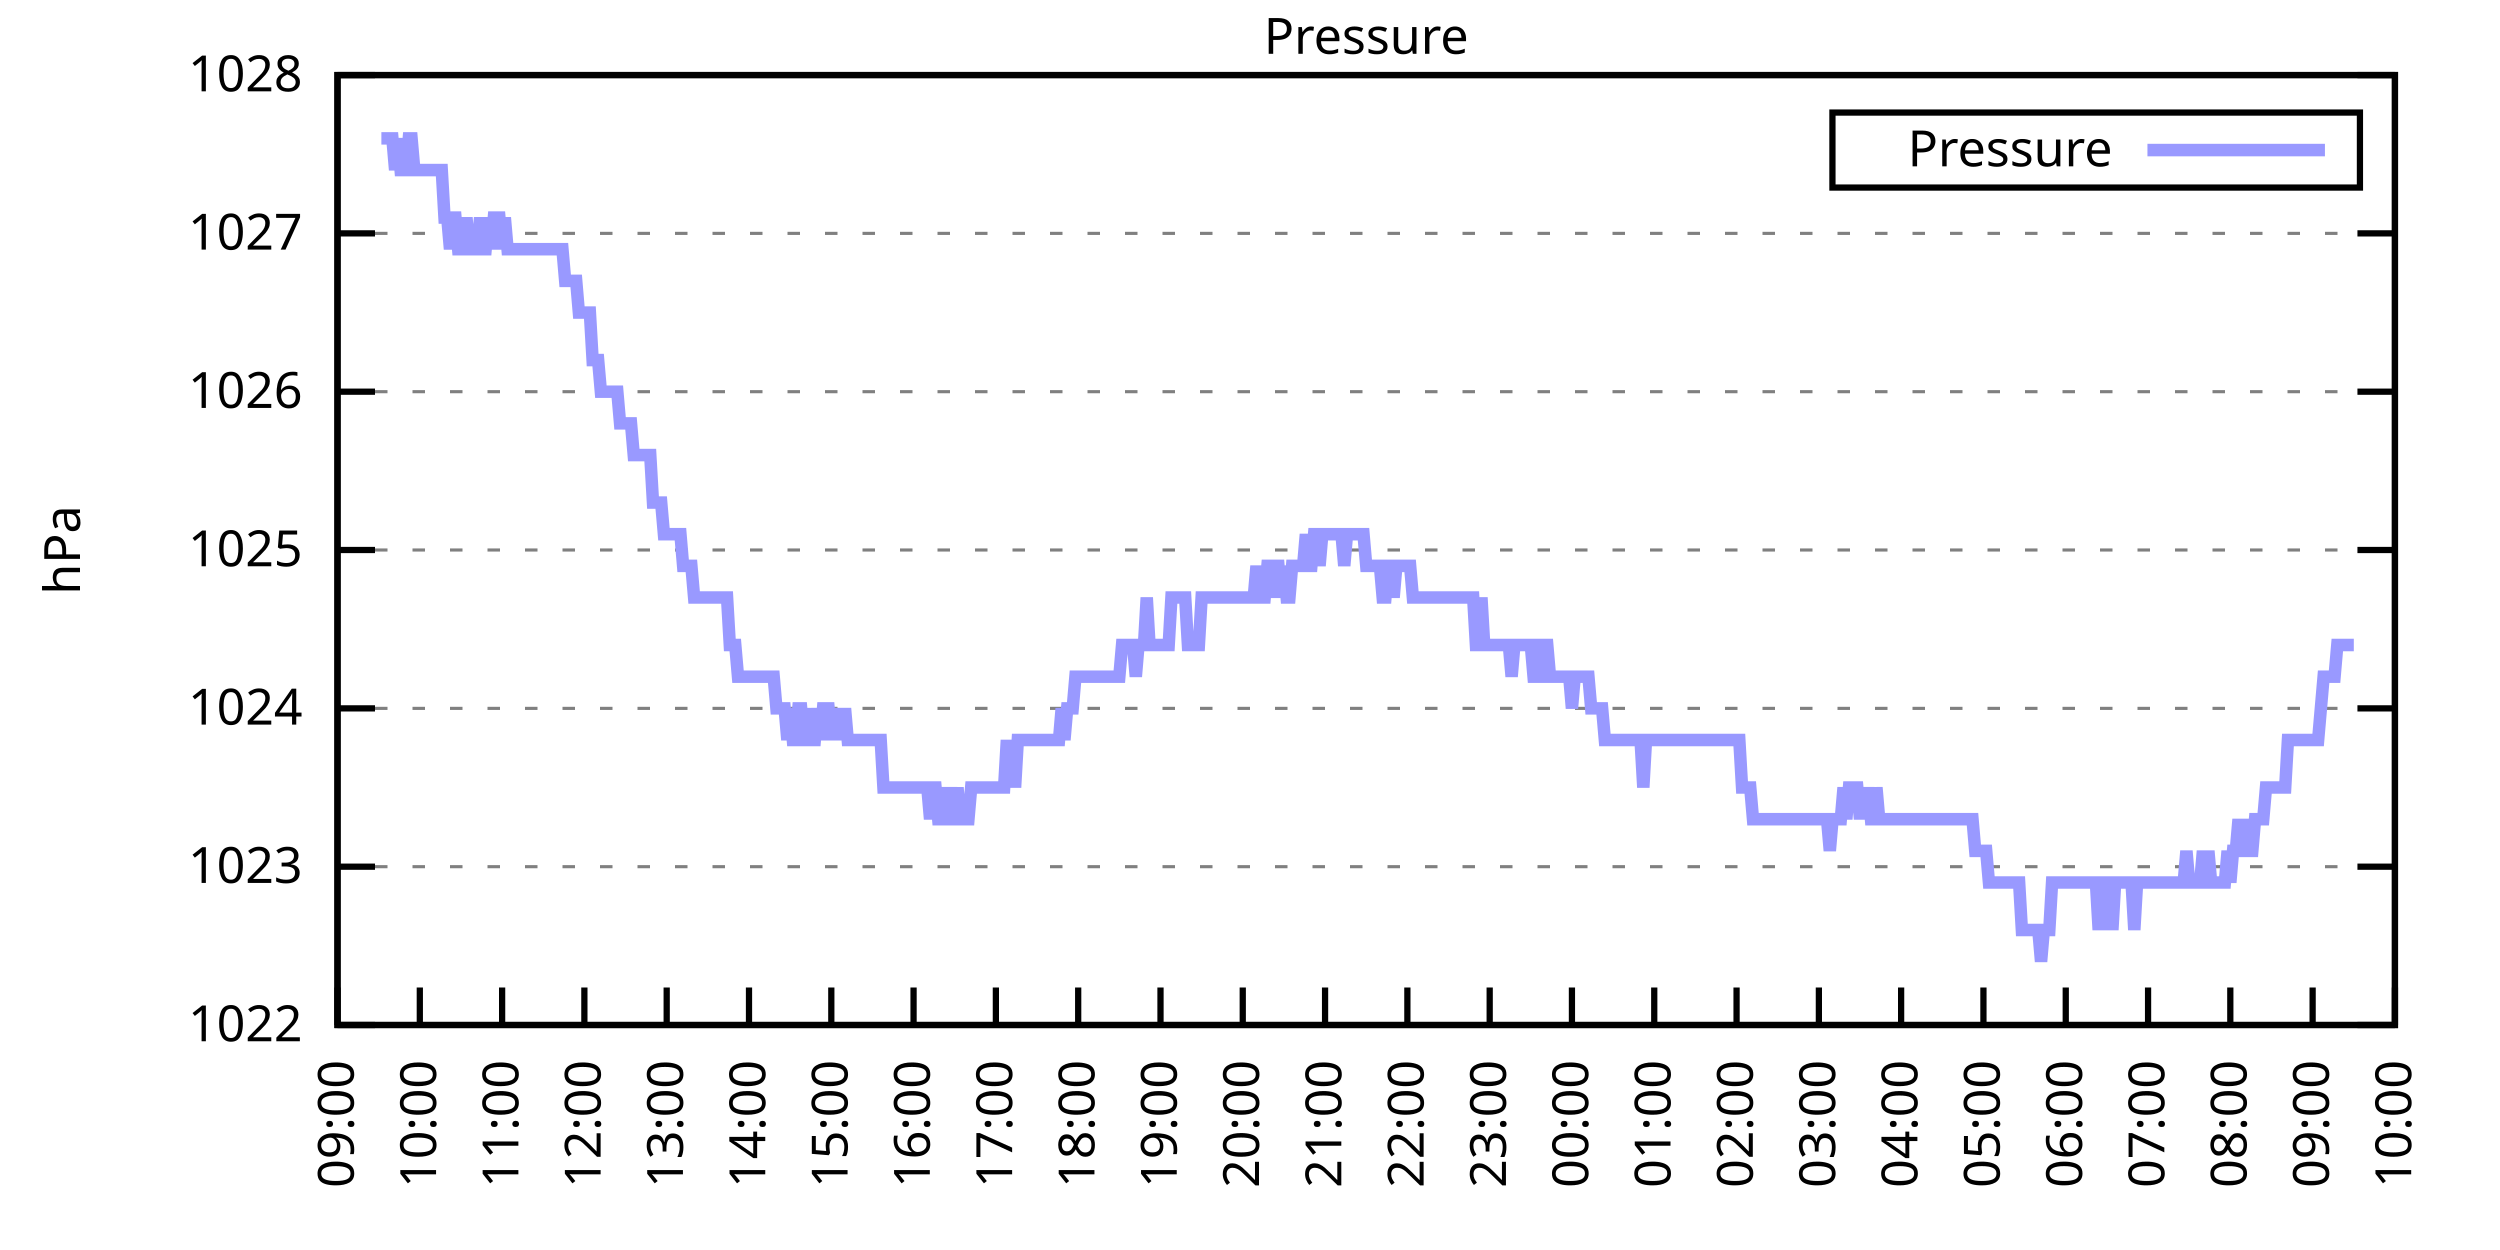
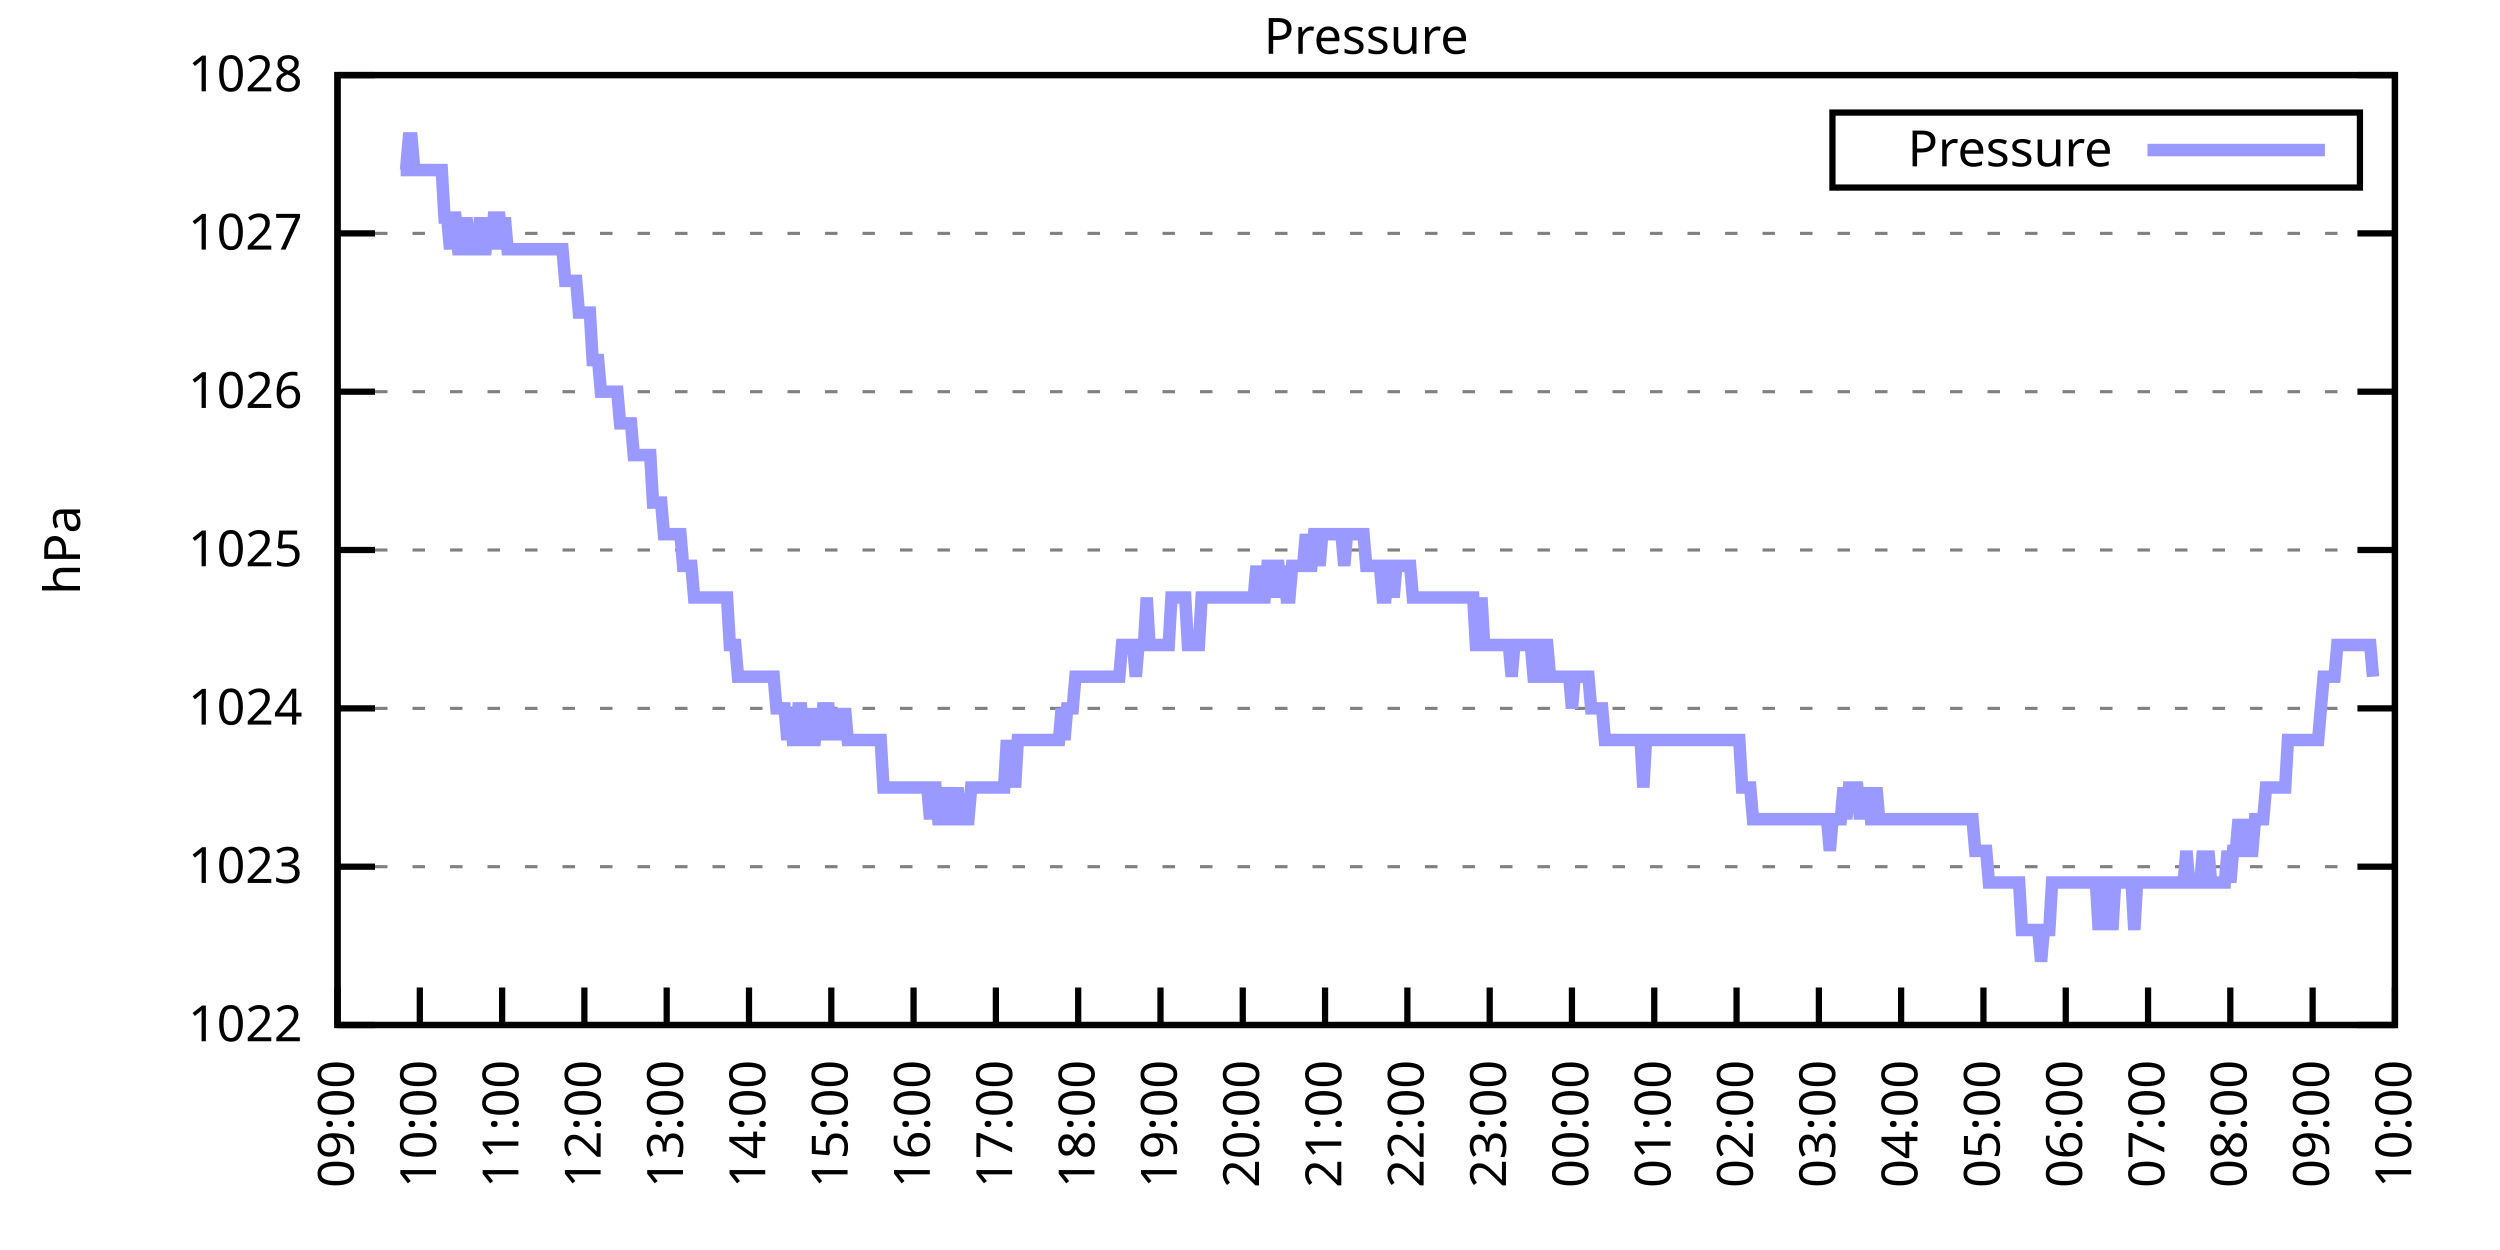
<svg xmlns="http://www.w3.org/2000/svg" xmlns:xlink="http://www.w3.org/1999/xlink" width="400" height="200" viewBox="0 0 400 200">
  <g id="gnuplot_canvas">
    <rect x="0" y="0" width="400" height="200" fill="none" />
    <defs>
      <circle id="gpDot" r="0.5" stroke-width="0.5" stroke="currentColor" />
      <path id="gpPt0" stroke-width="0.333" stroke="currentColor" d="M-1,0 h2 M0,-1 v2" />
      <path id="gpPt1" stroke-width="0.333" stroke="currentColor" d="M-1,-1 L1,1 M1,-1 L-1,1" />
      <path id="gpPt2" stroke-width="0.333" stroke="currentColor" d="M-1,0 L1,0 M0,-1 L0,1 M-1,-1 L1,1 M-1,1 L1,-1" />
      <rect id="gpPt3" stroke-width="0.333" stroke="currentColor" x="-1" y="-1" width="2" height="2" />
      <rect id="gpPt4" stroke-width="0.333" stroke="currentColor" fill="currentColor" x="-1" y="-1" width="2" height="2" />
      <circle id="gpPt5" stroke-width="0.333" stroke="currentColor" cx="0" cy="0" r="1" />
      <use xlink:href="#gpPt5" id="gpPt6" fill="currentColor" stroke="none" />
      <path id="gpPt7" stroke-width="0.333" stroke="currentColor" d="M0,-1.33 L-1.33,0.67 L1.33,0.67 z" />
      <use xlink:href="#gpPt7" id="gpPt8" fill="currentColor" stroke="none" />
      <use xlink:href="#gpPt7" id="gpPt9" stroke="currentColor" transform="rotate(180)" />
      <use xlink:href="#gpPt9" id="gpPt10" fill="currentColor" stroke="none" />
      <use xlink:href="#gpPt3" id="gpPt11" stroke="currentColor" transform="rotate(45)" />
      <use xlink:href="#gpPt11" id="gpPt12" fill="currentColor" stroke="none" />
      <path id="gpPt13" stroke-width="0.333" stroke="currentColor" d="M0,1.330 L1.265,0.411 L0.782,-1.067 L-0.782,-1.076 L-1.265,0.411 z" />
      <use xlink:href="#gpPt13" id="gpPt14" fill="currentColor" stroke="none" />
      <filter id="textbox" filterUnits="objectBoundingBox" x="0" y="0" height="1" width="1">
        <feFlood flood-color="white" flood-opacity="1" result="bgnd" />
        <feComposite in="SourceGraphic" in2="bgnd" operator="atop" />
      </filter>
      <filter id="greybox" filterUnits="objectBoundingBox" x="0" y="0" height="1" width="1">
        <feFlood flood-color="lightgrey" flood-opacity="1" result="grey" />
        <feComposite in="SourceGraphic" in2="grey" operator="atop" />
      </filter>
    </defs>
    <g fill="none" color="white" stroke="currentColor" stroke-width="1.00" stroke-linecap="butt" stroke-linejoin="miter">
</g>
    <g fill="none" color="black" stroke="currentColor" stroke-width="1.00" stroke-linecap="butt" stroke-linejoin="miter">
      <g stroke="none" shape-rendering="crispEdges">
        <polygon fill="rgb(255, 255, 255)" points="54.00,164.00 383.18,164.00 383.18,12.02 54.00,12.02 " />
      </g>
    </g>
    <g fill="none" color="black" stroke="currentColor" stroke-width="1.00" stroke-linecap="butt" stroke-linejoin="miter">
</g>
    <g fill="none" color="black" stroke="black" stroke-width="0.50" stroke-linecap="butt" stroke-linejoin="miter">
</g>
    <g fill="none" color="gray" stroke="currentColor" stroke-width="0.50" stroke-linecap="butt" stroke-linejoin="miter">
      <path stroke="gray" stroke-dasharray="2,4" class="gridline" d="M54.00,164.00 L383.19,164.00  " />
    </g>
    <g fill="none" color="gray" stroke="gray" stroke-width="1.00" stroke-linecap="butt" stroke-linejoin="miter">
</g>
    <g fill="none" color="black" stroke="currentColor" stroke-width="1.00" stroke-linecap="butt" stroke-linejoin="miter">
      <path stroke="black" d="M54.00,164.00 L60.00,164.00 M383.19,164.00 L377.19,164.00  " />
      <g transform="translate(48.40,166.60)" stroke="none" fill="black" font-family="Sans" font-size="8.00" text-anchor="end">
        <text>
          <tspan font-family="Sans"> 1022</tspan>
        </text>
      </g>
    </g>
    <g fill="none" color="black" stroke="currentColor" stroke-width="1.00" stroke-linecap="butt" stroke-linejoin="miter">
</g>
    <g fill="none" color="black" stroke="black" stroke-width="0.50" stroke-linecap="butt" stroke-linejoin="miter">
</g>
    <g fill="none" color="gray" stroke="currentColor" stroke-width="0.50" stroke-linecap="butt" stroke-linejoin="miter">
      <path stroke="gray" stroke-dasharray="2,4" class="gridline" d="M54.00,138.67 L383.19,138.67  " />
    </g>
    <g fill="none" color="gray" stroke="gray" stroke-width="1.00" stroke-linecap="butt" stroke-linejoin="miter">
</g>
    <g fill="none" color="black" stroke="currentColor" stroke-width="1.00" stroke-linecap="butt" stroke-linejoin="miter">
      <path stroke="black" d="M54.00,138.67 L60.00,138.67 M383.19,138.67 L377.19,138.67  " />
      <g transform="translate(48.40,141.27)" stroke="none" fill="black" font-family="Sans" font-size="8.00" text-anchor="end">
        <text>
          <tspan font-family="Sans"> 1023</tspan>
        </text>
      </g>
    </g>
    <g fill="none" color="black" stroke="currentColor" stroke-width="1.00" stroke-linecap="butt" stroke-linejoin="miter">
</g>
    <g fill="none" color="black" stroke="black" stroke-width="0.50" stroke-linecap="butt" stroke-linejoin="miter">
</g>
    <g fill="none" color="gray" stroke="currentColor" stroke-width="0.50" stroke-linecap="butt" stroke-linejoin="miter">
      <path stroke="gray" stroke-dasharray="2,4" class="gridline" d="M54.00,113.34 L383.19,113.34  " />
    </g>
    <g fill="none" color="gray" stroke="gray" stroke-width="1.00" stroke-linecap="butt" stroke-linejoin="miter">
</g>
    <g fill="none" color="black" stroke="currentColor" stroke-width="1.00" stroke-linecap="butt" stroke-linejoin="miter">
      <path stroke="black" d="M54.00,113.34 L60.00,113.34 M383.19,113.34 L377.19,113.34  " />
      <g transform="translate(48.40,115.94)" stroke="none" fill="black" font-family="Sans" font-size="8.00" text-anchor="end">
        <text>
          <tspan font-family="Sans"> 1024</tspan>
        </text>
      </g>
    </g>
    <g fill="none" color="black" stroke="currentColor" stroke-width="1.00" stroke-linecap="butt" stroke-linejoin="miter">
</g>
    <g fill="none" color="black" stroke="black" stroke-width="0.50" stroke-linecap="butt" stroke-linejoin="miter">
</g>
    <g fill="none" color="gray" stroke="currentColor" stroke-width="0.50" stroke-linecap="butt" stroke-linejoin="miter">
      <path stroke="gray" stroke-dasharray="2,4" class="gridline" d="M54.00,88.00 L383.19,88.00  " />
    </g>
    <g fill="none" color="gray" stroke="gray" stroke-width="1.00" stroke-linecap="butt" stroke-linejoin="miter">
</g>
    <g fill="none" color="black" stroke="currentColor" stroke-width="1.00" stroke-linecap="butt" stroke-linejoin="miter">
      <path stroke="black" d="M54.00,88.00 L60.00,88.00 M383.19,88.00 L377.19,88.00  " />
      <g transform="translate(48.40,90.60)" stroke="none" fill="black" font-family="Sans" font-size="8.00" text-anchor="end">
        <text>
          <tspan font-family="Sans"> 1025</tspan>
        </text>
      </g>
    </g>
    <g fill="none" color="black" stroke="currentColor" stroke-width="1.00" stroke-linecap="butt" stroke-linejoin="miter">
</g>
    <g fill="none" color="black" stroke="black" stroke-width="0.50" stroke-linecap="butt" stroke-linejoin="miter">
</g>
    <g fill="none" color="gray" stroke="currentColor" stroke-width="0.50" stroke-linecap="butt" stroke-linejoin="miter">
      <path stroke="gray" stroke-dasharray="2,4" class="gridline" d="M54.00,62.67 L383.19,62.67  " />
    </g>
    <g fill="none" color="gray" stroke="gray" stroke-width="1.00" stroke-linecap="butt" stroke-linejoin="miter">
</g>
    <g fill="none" color="black" stroke="currentColor" stroke-width="1.00" stroke-linecap="butt" stroke-linejoin="miter">
      <path stroke="black" d="M54.00,62.67 L60.00,62.67 M383.19,62.67 L377.19,62.67  " />
      <g transform="translate(48.40,65.27)" stroke="none" fill="black" font-family="Sans" font-size="8.00" text-anchor="end">
        <text>
          <tspan font-family="Sans"> 1026</tspan>
        </text>
      </g>
    </g>
    <g fill="none" color="black" stroke="currentColor" stroke-width="1.00" stroke-linecap="butt" stroke-linejoin="miter">
</g>
    <g fill="none" color="black" stroke="black" stroke-width="0.50" stroke-linecap="butt" stroke-linejoin="miter">
</g>
    <g fill="none" color="gray" stroke="currentColor" stroke-width="0.50" stroke-linecap="butt" stroke-linejoin="miter">
      <path stroke="gray" stroke-dasharray="2,4" class="gridline" d="M54.00,37.34 L383.19,37.34  " />
    </g>
    <g fill="none" color="gray" stroke="gray" stroke-width="1.00" stroke-linecap="butt" stroke-linejoin="miter">
</g>
    <g fill="none" color="black" stroke="currentColor" stroke-width="1.00" stroke-linecap="butt" stroke-linejoin="miter">
      <path stroke="black" d="M54.00,37.34 L60.00,37.34 M383.19,37.34 L377.19,37.34  " />
      <g transform="translate(48.40,39.94)" stroke="none" fill="black" font-family="Sans" font-size="8.00" text-anchor="end">
        <text>
          <tspan font-family="Sans"> 1027</tspan>
        </text>
      </g>
    </g>
    <g fill="none" color="black" stroke="currentColor" stroke-width="1.00" stroke-linecap="butt" stroke-linejoin="miter">
</g>
    <g fill="none" color="black" stroke="black" stroke-width="0.50" stroke-linecap="butt" stroke-linejoin="miter">
</g>
    <g fill="none" color="gray" stroke="currentColor" stroke-width="0.50" stroke-linecap="butt" stroke-linejoin="miter">
      <path stroke="gray" stroke-dasharray="2,4" class="gridline" d="M54.00,12.01 L383.19,12.01  " />
    </g>
    <g fill="none" color="gray" stroke="gray" stroke-width="1.00" stroke-linecap="butt" stroke-linejoin="miter">
</g>
    <g fill="none" color="black" stroke="currentColor" stroke-width="1.00" stroke-linecap="butt" stroke-linejoin="miter">
      <path stroke="black" d="M54.00,12.01 L60.00,12.01 M383.19,12.01 L377.19,12.01  " />
      <g transform="translate(48.40,14.61)" stroke="none" fill="black" font-family="Sans" font-size="8.00" text-anchor="end">
        <text>
          <tspan font-family="Sans"> 1028</tspan>
        </text>
      </g>
    </g>
    <g fill="none" color="black" stroke="currentColor" stroke-width="1.00" stroke-linecap="butt" stroke-linejoin="miter">
      <path stroke="black" d="M54.00,164.00 L54.00,158.00  " />
      <g transform="translate(56.60,169.60) rotate(270.00)" stroke="none" fill="black" font-family="Sans" font-size="8.00" text-anchor="end">
        <text>
          <tspan font-family="Sans">09:00</tspan>
        </text>
      </g>
    </g>
    <g fill="none" color="black" stroke="currentColor" stroke-width="1.00" stroke-linecap="butt" stroke-linejoin="miter">
      <path stroke="black" d="M67.17,164.00 L67.17,158.00  " />
      <g transform="translate(69.77,169.60) rotate(270.00)" stroke="none" fill="black" font-family="Sans" font-size="8.00" text-anchor="end">
        <text>
          <tspan font-family="Sans">10:00</tspan>
        </text>
      </g>
    </g>
    <g fill="none" color="black" stroke="currentColor" stroke-width="1.00" stroke-linecap="butt" stroke-linejoin="miter">
      <path stroke="black" d="M80.34,164.00 L80.34,158.00  " />
      <g transform="translate(82.94,169.60) rotate(270.00)" stroke="none" fill="black" font-family="Sans" font-size="8.00" text-anchor="end">
        <text>
          <tspan font-family="Sans">11:00</tspan>
        </text>
      </g>
    </g>
    <g fill="none" color="black" stroke="currentColor" stroke-width="1.00" stroke-linecap="butt" stroke-linejoin="miter">
      <path stroke="black" d="M93.50,164.00 L93.50,158.00  " />
      <g transform="translate(96.10,169.60) rotate(270.00)" stroke="none" fill="black" font-family="Sans" font-size="8.00" text-anchor="end">
        <text>
          <tspan font-family="Sans">12:00</tspan>
        </text>
      </g>
    </g>
    <g fill="none" color="black" stroke="currentColor" stroke-width="1.00" stroke-linecap="butt" stroke-linejoin="miter">
      <path stroke="black" d="M106.67,164.00 L106.67,158.00  " />
      <g transform="translate(109.27,169.60) rotate(270.00)" stroke="none" fill="black" font-family="Sans" font-size="8.00" text-anchor="end">
        <text>
          <tspan font-family="Sans">13:00</tspan>
        </text>
      </g>
    </g>
    <g fill="none" color="black" stroke="currentColor" stroke-width="1.00" stroke-linecap="butt" stroke-linejoin="miter">
      <path stroke="black" d="M119.84,164.00 L119.84,158.00  " />
      <g transform="translate(122.44,169.60) rotate(270.00)" stroke="none" fill="black" font-family="Sans" font-size="8.00" text-anchor="end">
        <text>
          <tspan font-family="Sans">14:00</tspan>
        </text>
      </g>
    </g>
    <g fill="none" color="black" stroke="currentColor" stroke-width="1.00" stroke-linecap="butt" stroke-linejoin="miter">
      <path stroke="black" d="M133.01,164.00 L133.01,158.00  " />
      <g transform="translate(135.61,169.60) rotate(270.00)" stroke="none" fill="black" font-family="Sans" font-size="8.00" text-anchor="end">
        <text>
          <tspan font-family="Sans">15:00</tspan>
        </text>
      </g>
    </g>
    <g fill="none" color="black" stroke="currentColor" stroke-width="1.00" stroke-linecap="butt" stroke-linejoin="miter">
      <path stroke="black" d="M146.17,164.00 L146.17,158.00  " />
      <g transform="translate(148.77,169.60) rotate(270.00)" stroke="none" fill="black" font-family="Sans" font-size="8.00" text-anchor="end">
        <text>
          <tspan font-family="Sans">16:00</tspan>
        </text>
      </g>
    </g>
    <g fill="none" color="black" stroke="currentColor" stroke-width="1.00" stroke-linecap="butt" stroke-linejoin="miter">
      <path stroke="black" d="M159.34,164.00 L159.34,158.00  " />
      <g transform="translate(161.94,169.60) rotate(270.00)" stroke="none" fill="black" font-family="Sans" font-size="8.00" text-anchor="end">
        <text>
          <tspan font-family="Sans">17:00</tspan>
        </text>
      </g>
    </g>
    <g fill="none" color="black" stroke="currentColor" stroke-width="1.00" stroke-linecap="butt" stroke-linejoin="miter">
      <path stroke="black" d="M172.51,164.00 L172.51,158.00  " />
      <g transform="translate(175.11,169.60) rotate(270.00)" stroke="none" fill="black" font-family="Sans" font-size="8.00" text-anchor="end">
        <text>
          <tspan font-family="Sans">18:00</tspan>
        </text>
      </g>
    </g>
    <g fill="none" color="black" stroke="currentColor" stroke-width="1.00" stroke-linecap="butt" stroke-linejoin="miter">
      <path stroke="black" d="M185.68,164.00 L185.68,158.00  " />
      <g transform="translate(188.28,169.60) rotate(270.00)" stroke="none" fill="black" font-family="Sans" font-size="8.00" text-anchor="end">
        <text>
          <tspan font-family="Sans">19:00</tspan>
        </text>
      </g>
    </g>
    <g fill="none" color="black" stroke="currentColor" stroke-width="1.00" stroke-linecap="butt" stroke-linejoin="miter">
      <path stroke="black" d="M198.84,164.00 L198.84,158.00  " />
      <g transform="translate(201.44,169.60) rotate(270.00)" stroke="none" fill="black" font-family="Sans" font-size="8.00" text-anchor="end">
        <text>
          <tspan font-family="Sans">20:00</tspan>
        </text>
      </g>
    </g>
    <g fill="none" color="black" stroke="currentColor" stroke-width="1.00" stroke-linecap="butt" stroke-linejoin="miter">
      <path stroke="black" d="M212.01,164.00 L212.01,158.00  " />
      <g transform="translate(214.61,169.60) rotate(270.00)" stroke="none" fill="black" font-family="Sans" font-size="8.00" text-anchor="end">
        <text>
          <tspan font-family="Sans">21:00</tspan>
        </text>
      </g>
    </g>
    <g fill="none" color="black" stroke="currentColor" stroke-width="1.00" stroke-linecap="butt" stroke-linejoin="miter">
      <path stroke="black" d="M225.18,164.00 L225.18,158.00  " />
      <g transform="translate(227.78,169.60) rotate(270.00)" stroke="none" fill="black" font-family="Sans" font-size="8.00" text-anchor="end">
        <text>
          <tspan font-family="Sans">22:00</tspan>
        </text>
      </g>
    </g>
    <g fill="none" color="black" stroke="currentColor" stroke-width="1.00" stroke-linecap="butt" stroke-linejoin="miter">
      <path stroke="black" d="M238.35,164.00 L238.35,158.00  " />
      <g transform="translate(240.95,169.60) rotate(270.00)" stroke="none" fill="black" font-family="Sans" font-size="8.00" text-anchor="end">
        <text>
          <tspan font-family="Sans">23:00</tspan>
        </text>
      </g>
    </g>
    <g fill="none" color="black" stroke="currentColor" stroke-width="1.00" stroke-linecap="butt" stroke-linejoin="miter">
      <path stroke="black" d="M251.51,164.00 L251.51,158.00  " />
      <g transform="translate(254.11,169.60) rotate(270.00)" stroke="none" fill="black" font-family="Sans" font-size="8.00" text-anchor="end">
        <text>
          <tspan font-family="Sans">00:00</tspan>
        </text>
      </g>
    </g>
    <g fill="none" color="black" stroke="currentColor" stroke-width="1.00" stroke-linecap="butt" stroke-linejoin="miter">
      <path stroke="black" d="M264.68,164.00 L264.68,158.00  " />
      <g transform="translate(267.28,169.60) rotate(270.00)" stroke="none" fill="black" font-family="Sans" font-size="8.00" text-anchor="end">
        <text>
          <tspan font-family="Sans">01:00</tspan>
        </text>
      </g>
    </g>
    <g fill="none" color="black" stroke="currentColor" stroke-width="1.00" stroke-linecap="butt" stroke-linejoin="miter">
      <path stroke="black" d="M277.85,164.00 L277.85,158.00  " />
      <g transform="translate(280.45,169.60) rotate(270.00)" stroke="none" fill="black" font-family="Sans" font-size="8.00" text-anchor="end">
        <text>
          <tspan font-family="Sans">02:00</tspan>
        </text>
      </g>
    </g>
    <g fill="none" color="black" stroke="currentColor" stroke-width="1.00" stroke-linecap="butt" stroke-linejoin="miter">
      <path stroke="black" d="M291.02,164.00 L291.02,158.00  " />
      <g transform="translate(293.62,169.60) rotate(270.00)" stroke="none" fill="black" font-family="Sans" font-size="8.00" text-anchor="end">
        <text>
          <tspan font-family="Sans">03:00</tspan>
        </text>
      </g>
    </g>
    <g fill="none" color="black" stroke="currentColor" stroke-width="1.00" stroke-linecap="butt" stroke-linejoin="miter">
      <path stroke="black" d="M304.18,164.00 L304.18,158.00  " />
      <g transform="translate(306.78,169.60) rotate(270.00)" stroke="none" fill="black" font-family="Sans" font-size="8.00" text-anchor="end">
        <text>
          <tspan font-family="Sans">04:00</tspan>
        </text>
      </g>
    </g>
    <g fill="none" color="black" stroke="currentColor" stroke-width="1.00" stroke-linecap="butt" stroke-linejoin="miter">
      <path stroke="black" d="M317.35,164.00 L317.35,158.00  " />
      <g transform="translate(319.95,169.60) rotate(270.00)" stroke="none" fill="black" font-family="Sans" font-size="8.00" text-anchor="end">
        <text>
          <tspan font-family="Sans">05:00</tspan>
        </text>
      </g>
    </g>
    <g fill="none" color="black" stroke="currentColor" stroke-width="1.00" stroke-linecap="butt" stroke-linejoin="miter">
      <path stroke="black" d="M330.52,164.00 L330.52,158.00  " />
      <g transform="translate(333.12,169.60) rotate(270.00)" stroke="none" fill="black" font-family="Sans" font-size="8.00" text-anchor="end">
        <text>
          <tspan font-family="Sans">06:00</tspan>
        </text>
      </g>
    </g>
    <g fill="none" color="black" stroke="currentColor" stroke-width="1.00" stroke-linecap="butt" stroke-linejoin="miter">
      <path stroke="black" d="M343.69,164.00 L343.69,158.00  " />
      <g transform="translate(346.29,169.60) rotate(270.00)" stroke="none" fill="black" font-family="Sans" font-size="8.00" text-anchor="end">
        <text>
          <tspan font-family="Sans">07:00</tspan>
        </text>
      </g>
    </g>
    <g fill="none" color="black" stroke="currentColor" stroke-width="1.00" stroke-linecap="butt" stroke-linejoin="miter">
      <path stroke="black" d="M356.85,164.00 L356.85,158.00  " />
      <g transform="translate(359.45,169.60) rotate(270.00)" stroke="none" fill="black" font-family="Sans" font-size="8.00" text-anchor="end">
        <text>
          <tspan font-family="Sans">08:00</tspan>
        </text>
      </g>
    </g>
    <g fill="none" color="black" stroke="currentColor" stroke-width="1.00" stroke-linecap="butt" stroke-linejoin="miter">
      <path stroke="black" d="M370.02,164.00 L370.02,158.00  " />
      <g transform="translate(372.62,169.60) rotate(270.00)" stroke="none" fill="black" font-family="Sans" font-size="8.00" text-anchor="end">
        <text>
          <tspan font-family="Sans">09:00</tspan>
        </text>
      </g>
    </g>
    <g fill="none" color="black" stroke="currentColor" stroke-width="1.00" stroke-linecap="butt" stroke-linejoin="miter">
      <path stroke="black" d="M383.19,164.00 L383.19,158.00  " />
      <g transform="translate(385.79,169.60) rotate(270.00)" stroke="none" fill="black" font-family="Sans" font-size="8.00" text-anchor="end">
        <text>
          <tspan font-family="Sans">10:00</tspan>
        </text>
      </g>
    </g>
    <g fill="none" color="black" stroke="currentColor" stroke-width="1.00" stroke-linecap="butt" stroke-linejoin="miter">
</g>
    <g fill="none" color="black" stroke="currentColor" stroke-width="1.00" stroke-linecap="butt" stroke-linejoin="miter">
      <path stroke="black" d="M54.00,12.01 L54.00,164.00 L383.19,164.00 L383.19,12.01 L54.00,12.01 Z  " />
    </g>
    <g fill="none" color="black" stroke="currentColor" stroke-width="1.00" stroke-linecap="butt" stroke-linejoin="miter">
</g>
    <g fill="none" color="black" stroke="currentColor" stroke-width="1.00" stroke-linecap="butt" stroke-linejoin="miter">
      <path stroke="black" d="M293.19,30.01 L293.19,18.01 L377.59,18.01 L377.59,30.01 L293.19,30.01 Z  " />
    </g>
    <g id="Pressure_plot_1">
      <g fill="none" color="white" stroke="black" stroke-width="2.00" stroke-linecap="butt" stroke-linejoin="miter">
</g>
      <g fill="none" color="black" stroke="currentColor" stroke-width="2.00" stroke-linecap="butt" stroke-linejoin="miter">
        <g transform="translate(337.99,26.61)" stroke="none" fill="black" font-family="Sans" font-size="8.00" text-anchor="end">
          <text>
            <tspan font-family="Sans">Pressure</tspan>
          </text>
        </g>
      </g>
      <g fill="none" color="black" stroke="currentColor" stroke-width="2.00" stroke-linecap="butt" stroke-linejoin="miter">
-         <path stroke="rgb(153, 153, 255)" d="M343.59,24.01 L371.99,24.01 M61.02,22.14 L61.46,22.14 L61.90,22.14 L62.34,22.14 L62.78,22.14 L63.22,27.21   L63.66,22.14 L64.10,27.21 L64.53,27.21 L64.97,27.21 L65.41,22.14 L65.85,22.14 L66.29,27.21 L66.73,27.21   L67.17,27.21 L67.61,27.21 L68.05,27.21 L68.48,27.21 L68.92,27.21 L69.36,27.21 L69.80,27.21 L70.24,27.21   L70.68,27.21 L71.12,34.81 L71.56,34.81 L72.00,39.87 L72.43,34.81 L72.87,34.81 L73.31,39.87 L73.75,39.87   L74.19,39.87 L74.63,34.81 L75.07,39.87 L75.51,39.87 L75.95,39.87 L76.38,39.87 L76.82,34.81 L77.26,39.87   L77.70,39.87 L78.14,34.81 L78.58,39.87 L79.02,34.81 L79.46,34.81 L79.90,34.81 L80.34,39.87 L80.77,34.81   L81.21,39.87 L81.65,39.87 L82.09,39.87 L82.53,39.87 L82.97,39.87 L83.41,39.87 L83.85,39.87 L84.29,39.87   L84.72,39.87 L85.16,39.87 L85.60,39.87 L86.04,39.87 L86.48,39.87 L86.92,39.87 L87.36,39.87 L87.80,39.87   L88.24,39.87 L88.67,39.87 L89.11,39.87 L89.55,39.87 L89.99,39.87 L90.43,44.94 L90.87,44.94 L91.31,44.94   L91.75,44.94 L92.19,44.94 L92.62,50.01 L93.06,50.01 L93.50,50.01 L93.94,50.01 L94.38,50.01 L94.82,57.61   L95.26,57.61 L95.70,57.61 L96.14,62.67 L96.58,62.67 L97.01,62.67 L97.45,62.67 L97.89,62.67 L98.33,62.67   L98.77,62.67 L99.21,67.74 L99.65,67.74 L100.09,67.74 L100.53,67.74 L100.96,67.74 L101.40,72.81 L101.84,72.81   L102.28,72.81 L102.72,72.81 L103.16,72.81 L103.60,72.81 L104.04,72.81 L104.48,80.41 L104.91,80.41 L105.35,80.41   L105.79,80.41 L106.23,85.47 L106.67,85.47 L107.11,85.47 L107.55,85.47 L107.99,85.47 L108.43,85.47 L108.87,85.47   L109.30,90.54 L109.74,90.54 L110.18,90.54 L110.62,90.54 L111.06,95.60 L111.50,95.60 L111.94,95.60 L112.38,95.60   L112.82,95.60 L113.25,95.60 L113.69,95.60 L114.13,95.60 L114.57,95.60 L115.01,95.60 L115.45,95.60 L115.89,95.60   L116.33,95.60 L116.77,103.20 L117.20,103.20 L117.64,103.20 L118.08,108.27 L118.52,108.27 L118.96,108.27 L119.40,108.27   L119.84,108.27 L120.28,108.27 L120.72,108.27 L121.15,108.27 L121.59,108.27 L122.03,108.27 L122.47,108.27 L122.91,108.27   L123.35,108.27 L123.79,108.27 L124.23,113.34 L124.67,113.34 L125.11,113.34 L125.54,113.34 L125.98,118.40 L126.42,113.34   L126.86,118.40 L127.30,118.40 L127.74,113.34 L128.18,113.34 L128.62,118.40 L129.06,118.40 L129.49,113.34 L129.93,118.40   L130.37,118.40 L130.81,113.34 L131.25,118.40 L131.69,113.34 L132.13,113.34 L132.57,113.34 L133.01,118.40 L133.44,113.34   L133.88,118.40 L134.32,113.34 L134.76,118.40 L135.20,113.34 L135.64,118.40 L136.08,118.40 L136.52,118.40 L136.96,118.40   L137.39,118.40 L137.83,118.40 L138.27,118.40 L138.71,118.40 L139.15,118.40 L139.59,118.40 L140.03,118.40 L140.47,118.40   L140.91,118.40 L141.35,126.00 L141.78,126.00 L142.22,126.00 L142.66,126.00 L143.10,126.00 L143.54,126.00 L143.98,126.00   L144.42,126.00 L144.86,126.00 L145.30,126.00 L145.73,126.00 L146.17,126.00 L146.61,126.00 L147.05,126.00 L147.49,126.00   L147.93,126.00 L148.37,126.00 L148.81,131.07 L149.25,126.00 L149.68,126.00 L150.12,131.07 L150.56,131.07 L151.00,126.00   L151.44,131.07 L151.88,126.00 L152.32,131.07 L152.76,131.07 L153.20,126.00 L153.63,131.07 L154.07,131.07 L154.51,131.07   L154.95,131.07 L155.39,126.00 L155.83,126.00 L156.27,126.00 L156.71,126.00 L157.15,126.00 L157.59,126.00 L158.02,126.00   L158.46,126.00 L158.90,126.00 L159.34,126.00 L159.78,126.00 L160.22,126.00 L160.66,126.00 L161.10,118.40 L161.54,126.00   L161.97,118.40 L162.41,126.00 L162.85,118.40 L163.29,118.40 L163.73,118.40 L164.17,118.40 L164.61,118.40 L165.05,118.40   L165.49,118.40 L165.92,118.40 L166.36,118.40 L166.80,118.40 L167.24,118.40 L167.68,118.40 L168.12,118.40 L168.56,118.40   L169.00,118.40 L169.44,118.40 L169.87,113.34 L170.31,118.40 L170.75,113.34 L171.19,113.34 L171.63,113.34 L172.07,108.27   L172.51,108.27 L172.95,108.27 L173.39,108.27 L173.83,108.27 L174.26,108.27 L174.70,108.27 L175.14,108.27 L175.58,108.27   L176.02,108.27 L176.46,108.27 L176.90,108.27 L177.34,108.27 L177.78,108.27 L178.21,108.27 L178.65,108.27 L179.09,108.27   L179.53,103.20 L179.97,103.20 L180.41,103.20 L180.85,103.20 L181.29,103.20 L181.73,108.27 L182.16,103.20 L182.60,103.20   L183.04,103.20 L183.48,95.60 L183.92,103.20 L184.36,103.20 L184.80,103.20 L185.24,103.20 L185.68,103.20 L186.11,103.20   L186.55,103.20 L186.99,103.20 L187.43,95.60 L187.87,95.60 L188.31,95.60 L188.75,95.60 L189.19,95.60 L189.63,95.60   L190.07,103.20 L190.50,103.20 L190.94,103.20 L191.38,103.20 L191.82,103.20 L192.26,95.60 L192.70,95.60 L193.14,95.60   L193.58,95.60 L194.02,95.60 L194.45,95.60 L194.89,95.60 L195.33,95.60 L195.77,95.60 L196.21,95.60 L196.65,95.60   L197.09,95.60 L197.53,95.60 L197.97,95.60 L198.40,95.60 L198.84,95.60 L199.28,95.60 L199.72,95.60 L200.16,95.60   L200.60,95.60 L201.04,90.54 L201.48,95.60 L201.92,95.60 L202.35,95.60 L202.79,90.54 L203.23,90.54 L203.67,95.60   L204.11,90.54 L204.55,90.54 L204.99,95.60 L205.43,90.54 L205.87,95.60 L206.31,95.60 L206.74,90.54 L207.18,90.54   L207.62,90.54 L208.06,90.54 L208.50,90.54 L208.94,85.47 L209.38,90.54 L209.82,90.54 L210.26,85.47 L210.69,85.47   L211.13,90.54 L211.57,85.47 L212.01,85.47 L212.45,85.47 L212.89,85.47 L213.33,85.47 L213.77,85.47 L214.21,85.47   L214.64,85.47 L215.08,90.54 L215.52,85.47 L215.96,85.47 L216.40,85.47 L216.84,85.47 L217.28,85.47 L217.72,85.47   L218.16,85.47 L218.60,90.54 L219.03,90.54 L219.47,90.54 L219.91,90.54 L220.35,90.54 L220.79,90.54 L221.23,95.60   L221.67,95.60 L222.11,90.54 L222.55,90.54 L222.98,95.60 L223.42,90.54 L223.86,90.54 L224.30,90.54 L224.74,90.54   L225.18,90.54 L225.62,90.54 L226.06,95.60 L226.50,95.60 L226.93,95.60 L227.37,95.60 L227.81,95.60 L228.25,95.60   L228.69,95.60 L229.13,95.60 L229.57,95.60 L230.01,95.60 L230.45,95.60 L230.88,95.60 L231.32,95.60 L231.76,95.60   L232.20,95.60 L232.64,95.60 L233.08,95.60 L233.52,95.60 L233.96,95.60 L234.40,95.60 L234.84,95.60 L235.27,95.60   L235.71,95.60 L236.15,103.20 L236.59,103.20 L237.03,95.60 L237.47,103.20 L237.91,103.20 L238.35,103.20 L238.79,103.20   L239.22,103.20 L239.66,103.20 L240.10,103.20 L240.54,103.20 L240.98,103.20 L241.42,103.20 L241.86,108.27 L242.30,103.20   L242.74,103.20 L243.17,103.20 L243.61,103.20 L244.05,103.20 L244.49,103.20 L244.93,103.20 L245.37,108.27 L245.81,108.27   L246.25,108.27 L246.69,103.20 L247.12,103.20 L247.56,103.20 L248.00,108.27 L248.44,108.27 L248.88,108.27 L249.32,108.27   L249.76,108.27 L250.20,108.27 L250.64,108.27 L251.08,108.27 L251.51,113.34 L251.95,108.27 L252.39,108.27 L252.83,108.27   L253.27,108.27 L253.71,108.27 L254.15,108.27 L254.59,113.34 L255.03,113.34 L255.46,113.34 L255.90,113.34 L256.34,113.34   L256.78,118.40 L257.22,118.40 L257.66,118.40 L258.10,118.40 L258.54,118.40 L258.98,118.40 L259.41,118.40 L259.85,118.40   L260.29,118.40 L260.73,118.40 L261.17,118.40 L261.61,118.40 L262.05,118.40 L262.49,118.40 L262.93,126.00 L263.36,118.40   L263.80,118.40 L264.24,118.40 L264.68,118.40 L265.12,118.40 L265.56,118.40 L266.00,118.40 L266.44,118.40 L266.88,118.40   L267.32,118.40 L267.75,118.40 L268.19,118.40 L268.63,118.40 L269.07,118.40 L269.51,118.40 L269.95,118.40 L270.39,118.40   L270.83,118.40 L271.27,118.40 L271.70,118.40 L272.14,118.40 L272.58,118.40 L273.02,118.40 L273.46,118.40 L273.90,118.40   L274.34,118.40 L274.78,118.40 L275.22,118.40 L275.65,118.40 L276.09,118.40 L276.53,118.40 L276.97,118.40 L277.41,118.40   L277.85,118.40 L278.29,118.40 L278.73,126.00 L279.17,126.00 L279.60,126.00 L280.04,126.00 L280.48,131.07 L280.92,131.07   L281.36,131.07 L281.80,131.07 L282.24,131.07 L282.68,131.07 L283.12,131.07 L283.56,131.07 L283.99,131.07 L284.43,131.07   L284.87,131.07 L285.31,131.07 L285.75,131.07 L286.19,131.07 L286.63,131.07 L287.07,131.07 L287.51,131.07 L287.94,131.07   L288.38,131.07 L288.82,131.07 L289.26,131.07 L289.70,131.07 L290.14,131.07 L290.58,131.07 L291.02,131.07 L291.46,131.07   L291.89,131.07 L292.33,131.07 L292.77,136.14 L293.21,131.07 L293.65,131.07 L294.09,131.07 L294.53,131.07 L294.97,126.00   L295.41,131.07 L295.84,126.00 L296.28,126.00 L296.72,126.00 L297.16,126.00 L297.60,131.07 L298.04,126.00 L298.48,131.07   L298.92,126.00 L299.36,131.07 L299.80,131.07 L300.23,126.00 L300.67,131.07 L301.11,131.07 L301.55,131.07 L301.99,131.07   L302.43,131.07 L302.87,131.07 L303.31,131.07 L303.75,131.07 L304.18,131.07 L304.62,131.07 L305.06,131.07 L305.50,131.07   L305.94,131.07 L306.38,131.07 L306.82,131.07 L307.26,131.07 L307.70,131.07 L308.13,131.07 L308.57,131.07 L309.01,131.07   L309.45,131.07 L309.89,131.07 L310.33,131.07 L310.77,131.07 L311.21,131.07 L311.65,131.07 L312.08,131.07 L312.52,131.07   L312.96,131.07 L313.40,131.07 L313.84,131.07 L314.28,131.07 L314.72,131.07 L315.16,131.07 L315.60,131.07 L316.04,136.14   L316.47,136.14 L316.91,136.14 L317.35,136.14 L317.79,136.14 L318.23,141.20 L318.67,141.20 L319.11,141.20 L319.55,141.20   L319.99,141.20 L320.42,141.20 L320.86,141.20 L321.30,141.20 L321.74,141.20 L322.18,141.20 L322.62,141.20 L323.06,141.20   L323.50,148.80 L323.94,148.80 L324.37,148.80 L324.81,148.80 L325.25,148.80 L325.69,148.80 L326.13,148.80 L326.57,153.87   L327.01,148.80 L327.45,148.80 L327.89,148.80 L328.33,141.20 L328.76,141.20 L329.20,141.20 L329.64,141.20 L330.08,141.20   L330.52,141.20 L330.96,141.20 L331.40,141.20 L331.84,141.20 L332.28,141.20 L332.71,141.20 L333.15,141.20 L333.59,141.20   L334.03,141.20 L334.47,141.20 L334.91,141.20 L335.35,141.20 L335.79,148.80 L336.23,141.20 L336.66,148.80 L337.10,141.20   L337.54,141.20 L337.98,148.80 L338.42,141.20 L338.86,141.20 L339.30,141.20 L339.74,141.20 L340.18,141.20 L340.61,141.20   L341.05,141.20 L341.49,148.80 L341.93,141.20 L342.37,141.20 L342.81,141.20 L343.25,141.20 L343.69,141.20 L344.13,141.20   L344.57,141.20 L345.00,141.20 L345.44,141.20 L345.88,141.20 L346.32,141.20 L346.76,141.20 L347.20,141.20 L347.64,141.20   L348.08,141.20 L348.52,141.20 L348.95,141.20 L349.39,141.20 L349.83,136.14 L350.27,141.20 L350.71,141.20 L351.15,141.20   L351.59,141.20 L352.03,141.20 L352.47,136.14 L352.90,141.20 L353.34,136.14 L353.78,141.20 L354.22,141.20 L354.66,141.20   L355.10,141.20 L355.54,141.20 L355.98,141.20 L356.42,136.14 L356.85,141.20 L357.29,136.14 L357.73,136.14 L358.17,131.07   L358.61,136.14 L359.05,131.07 L359.49,136.14 L359.93,136.14 L360.37,136.14 L360.81,131.07 L361.24,131.07 L361.68,131.07   L362.12,131.07 L362.56,126.00 L363.00,126.00 L363.44,126.00 L363.88,126.00 L364.32,126.00 L364.76,126.00 L365.19,126.00   L365.63,126.00 L366.07,118.40 L366.51,118.40 L366.95,118.40 L367.39,118.40 L367.83,118.40 L368.27,118.40 L368.71,118.40   L369.14,118.40 L369.58,118.40 L370.02,118.40 L370.46,118.40 L370.90,118.40 L371.34,113.34 L371.78,108.27 L372.22,108.27   L372.66,108.27 L373.09,108.27 L373.53,108.27 L373.97,103.20 L374.41,103.20 L374.85,103.20 L375.29,103.20 L375.73,103.20   L376.17,103.20 L376.61,103.20  " />
+         <path stroke="rgb(153, 153, 255)" d="M343.59,24.01 L371.99,24.01 M64.10,27.21 L64.53,27.21 L64.97,27.21 L65.41,22.14 L65.85,22.14 L66.29,27.21   L66.73,27.21 L67.17,27.21 L67.61,27.21 L68.05,27.21 L68.48,27.21 L68.92,27.21 L69.36,27.21 L69.80,27.21   L70.24,27.21 L70.68,27.21 L71.12,34.81 L71.56,34.81 L72.00,39.87 L72.43,34.81 L72.87,34.81 L73.31,39.87   L73.75,39.87 L74.19,39.87 L74.63,34.81 L75.07,39.87 L75.51,39.87 L75.95,39.87 L76.38,39.87 L76.82,34.81   L77.26,39.87 L77.70,39.87 L78.14,34.81 L78.58,39.87 L79.02,34.81 L79.46,34.81 L79.90,34.81 L80.34,39.87   L80.77,34.81 L81.21,39.87 L81.65,39.87 L82.09,39.87 L82.53,39.87 L82.97,39.87 L83.41,39.87 L83.85,39.87   L84.29,39.87 L84.72,39.87 L85.16,39.87 L85.60,39.87 L86.04,39.87 L86.48,39.87 L86.92,39.87 L87.36,39.87   L87.80,39.87 L88.24,39.87 L88.67,39.87 L89.11,39.87 L89.55,39.87 L89.99,39.87 L90.43,44.94 L90.87,44.94   L91.31,44.94 L91.75,44.94 L92.19,44.94 L92.62,50.01 L93.06,50.01 L93.50,50.01 L93.94,50.01 L94.38,50.01   L94.82,57.61 L95.26,57.61 L95.70,57.61 L96.14,62.67 L96.58,62.67 L97.01,62.67 L97.45,62.67 L97.89,62.67   L98.33,62.67 L98.77,62.67 L99.21,67.74 L99.65,67.74 L100.09,67.74 L100.53,67.74 L100.96,67.74 L101.40,72.81   L101.84,72.81 L102.28,72.81 L102.72,72.81 L103.16,72.81 L103.60,72.81 L104.04,72.81 L104.48,80.41 L104.91,80.41   L105.35,80.41 L105.79,80.41 L106.23,85.47 L106.67,85.47 L107.11,85.47 L107.55,85.47 L107.99,85.47 L108.43,85.47   L108.87,85.47 L109.30,90.54 L109.74,90.54 L110.18,90.54 L110.62,90.54 L111.06,95.60 L111.50,95.60 L111.94,95.60   L112.38,95.60 L112.82,95.60 L113.25,95.60 L113.69,95.60 L114.13,95.60 L114.57,95.60 L115.01,95.60 L115.45,95.60   L115.89,95.60 L116.33,95.60 L116.77,103.20 L117.20,103.20 L117.64,103.20 L118.08,108.27 L118.52,108.27 L118.96,108.27   L119.40,108.27 L119.84,108.27 L120.28,108.27 L120.72,108.27 L121.15,108.27 L121.59,108.27 L122.03,108.27 L122.47,108.27   L122.91,108.27 L123.35,108.27 L123.79,108.27 L124.23,113.34 L124.67,113.34 L125.11,113.34 L125.54,113.34 L125.98,118.40   L126.42,113.34 L126.86,118.40 L127.30,118.40 L127.74,113.34 L128.18,113.34 L128.62,118.40 L129.06,118.40 L129.49,113.34   L129.93,118.40 L130.37,118.40 L130.81,113.34 L131.25,118.40 L131.69,113.34 L132.13,113.34 L132.57,113.34 L133.01,118.40   L133.44,113.34 L133.88,118.40 L134.32,113.34 L134.76,118.40 L135.20,113.34 L135.64,118.40 L136.08,118.40 L136.52,118.40   L136.96,118.40 L137.39,118.40 L137.83,118.40 L138.27,118.40 L138.71,118.40 L139.15,118.40 L139.59,118.40 L140.03,118.40   L140.47,118.40 L140.91,118.40 L141.35,126.00 L141.78,126.00 L142.22,126.00 L142.66,126.00 L143.10,126.00 L143.54,126.00   L143.98,126.00 L144.42,126.00 L144.86,126.00 L145.30,126.00 L145.73,126.00 L146.17,126.00 L146.61,126.00 L147.05,126.00   L147.49,126.00 L147.93,126.00 L148.37,126.00 L148.81,131.07 L149.25,126.00 L149.68,126.00 L150.12,131.07 L150.56,131.07   L151.00,126.00 L151.44,131.07 L151.88,126.00 L152.32,131.07 L152.76,131.07 L153.20,126.00 L153.63,131.07 L154.07,131.07   L154.51,131.07 L154.95,131.07 L155.39,126.00 L155.83,126.00 L156.27,126.00 L156.71,126.00 L157.15,126.00 L157.59,126.00   L158.02,126.00 L158.46,126.00 L158.90,126.00 L159.34,126.00 L159.78,126.00 L160.22,126.00 L160.66,126.00 L161.10,118.40   L161.54,126.00 L161.97,118.40 L162.41,126.00 L162.85,118.40 L163.29,118.40 L163.73,118.40 L164.17,118.40 L164.61,118.40   L165.05,118.40 L165.49,118.40 L165.92,118.40 L166.36,118.40 L166.80,118.40 L167.24,118.40 L167.68,118.40 L168.12,118.40   L168.56,118.40 L169.00,118.40 L169.44,118.40 L169.87,113.34 L170.31,118.40 L170.75,113.34 L171.19,113.34 L171.63,113.34   L172.07,108.27 L172.51,108.27 L172.95,108.27 L173.39,108.27 L173.83,108.27 L174.26,108.27 L174.70,108.27 L175.14,108.27   L175.58,108.27 L176.02,108.27 L176.46,108.27 L176.90,108.27 L177.34,108.27 L177.78,108.27 L178.21,108.27 L178.65,108.27   L179.09,108.27 L179.53,103.20 L179.97,103.20 L180.41,103.20 L180.85,103.20 L181.29,103.20 L181.73,108.27 L182.16,103.20   L182.60,103.20 L183.04,103.20 L183.48,95.60 L183.92,103.20 L184.36,103.20 L184.80,103.20 L185.24,103.20 L185.68,103.20   L186.11,103.20 L186.55,103.20 L186.99,103.20 L187.43,95.60 L187.87,95.60 L188.31,95.60 L188.75,95.60 L189.19,95.60   L189.63,95.60 L190.07,103.20 L190.50,103.20 L190.94,103.20 L191.38,103.20 L191.82,103.20 L192.26,95.60 L192.70,95.60   L193.14,95.60 L193.58,95.60 L194.02,95.60 L194.45,95.60 L194.89,95.60 L195.33,95.60 L195.77,95.60 L196.21,95.60   L196.65,95.60 L197.09,95.60 L197.53,95.60 L197.97,95.60 L198.40,95.60 L198.84,95.60 L199.28,95.60 L199.72,95.60   L200.16,95.60 L200.60,95.60 L201.04,90.54 L201.48,95.60 L201.92,95.60 L202.35,95.60 L202.79,90.54 L203.23,90.54   L203.67,95.60 L204.11,90.54 L204.55,90.54 L204.99,95.60 L205.43,90.54 L205.87,95.60 L206.31,95.60 L206.74,90.54   L207.18,90.54 L207.62,90.54 L208.06,90.54 L208.50,90.54 L208.94,85.47 L209.38,90.54 L209.82,90.54 L210.26,85.47   L210.69,85.47 L211.13,90.54 L211.57,85.47 L212.01,85.47 L212.45,85.47 L212.89,85.47 L213.33,85.47 L213.77,85.47   L214.21,85.47 L214.64,85.47 L215.08,90.54 L215.52,85.47 L215.96,85.47 L216.40,85.47 L216.84,85.47 L217.28,85.47   L217.72,85.47 L218.16,85.47 L218.60,90.54 L219.03,90.54 L219.47,90.54 L219.91,90.54 L220.35,90.54 L220.79,90.54   L221.23,95.60 L221.67,95.60 L222.11,90.54 L222.55,90.54 L222.98,95.60 L223.42,90.54 L223.86,90.54 L224.30,90.54   L224.74,90.54 L225.18,90.54 L225.62,90.54 L226.06,95.60 L226.50,95.60 L226.93,95.60 L227.37,95.60 L227.81,95.60   L228.25,95.60 L228.69,95.60 L229.13,95.60 L229.57,95.60 L230.01,95.60 L230.45,95.60 L230.88,95.60 L231.32,95.60   L231.76,95.60 L232.20,95.60 L232.64,95.60 L233.08,95.60 L233.52,95.60 L233.96,95.60 L234.40,95.60 L234.84,95.60   L235.27,95.60 L235.71,95.60 L236.15,103.20 L236.59,103.20 L237.03,95.60 L237.47,103.20 L237.91,103.20 L238.35,103.20   L238.79,103.20 L239.22,103.20 L239.66,103.20 L240.10,103.20 L240.54,103.20 L240.98,103.20 L241.42,103.20 L241.86,108.27   L242.30,103.20 L242.74,103.20 L243.17,103.20 L243.61,103.20 L244.05,103.20 L244.49,103.20 L244.93,103.20 L245.37,108.27   L245.81,108.27 L246.25,108.27 L246.69,103.20 L247.12,103.20 L247.56,103.20 L248.00,108.27 L248.44,108.27 L248.88,108.27   L249.32,108.27 L249.76,108.27 L250.20,108.27 L250.64,108.27 L251.08,108.27 L251.51,113.34 L251.95,108.27 L252.39,108.27   L252.83,108.27 L253.27,108.27 L253.71,108.27 L254.15,108.27 L254.59,113.34 L255.03,113.34 L255.46,113.34 L255.90,113.34   L256.34,113.34 L256.78,118.40 L257.22,118.40 L257.66,118.40 L258.10,118.40 L258.54,118.40 L258.98,118.40 L259.41,118.40   L259.85,118.40 L260.29,118.40 L260.73,118.40 L261.17,118.40 L261.61,118.40 L262.05,118.40 L262.49,118.40 L262.93,126.00   L263.36,118.40 L263.80,118.40 L264.24,118.40 L264.68,118.40 L265.12,118.40 L265.56,118.40 L266.00,118.40 L266.44,118.40   L266.88,118.40 L267.32,118.40 L267.75,118.40 L268.19,118.40 L268.63,118.40 L269.07,118.40 L269.51,118.40 L269.95,118.40   L270.39,118.40 L270.83,118.40 L271.27,118.40 L271.70,118.40 L272.14,118.40 L272.58,118.40 L273.02,118.40 L273.46,118.40   L273.90,118.40 L274.34,118.40 L274.78,118.40 L275.22,118.40 L275.65,118.40 L276.09,118.40 L276.53,118.40 L276.97,118.40   L277.41,118.40 L277.85,118.40 L278.29,118.40 L278.73,126.00 L279.17,126.00 L279.60,126.00 L280.04,126.00 L280.48,131.07   L280.92,131.07 L281.36,131.07 L281.80,131.07 L282.24,131.07 L282.68,131.07 L283.12,131.07 L283.56,131.07 L283.99,131.07   L284.43,131.07 L284.87,131.07 L285.31,131.07 L285.75,131.07 L286.19,131.07 L286.63,131.07 L287.07,131.07 L287.51,131.07   L287.94,131.07 L288.38,131.07 L288.82,131.07 L289.26,131.07 L289.70,131.07 L290.14,131.07 L290.58,131.07 L291.02,131.07   L291.46,131.07 L291.89,131.07 L292.33,131.07 L292.77,136.14 L293.21,131.07 L293.65,131.07 L294.09,131.07 L294.53,131.07   L294.97,126.00 L295.41,131.07 L295.84,126.00 L296.28,126.00 L296.72,126.00 L297.16,126.00 L297.60,131.07 L298.04,126.00   L298.48,131.07 L298.92,126.00 L299.36,131.07 L299.80,131.07 L300.23,126.00 L300.67,131.07 L301.11,131.07 L301.55,131.07   L301.99,131.07 L302.43,131.07 L302.87,131.07 L303.31,131.07 L303.75,131.07 L304.18,131.07 L304.62,131.07 L305.06,131.07   L305.50,131.07 L305.94,131.07 L306.38,131.07 L306.82,131.07 L307.26,131.07 L307.70,131.07 L308.13,131.07 L308.57,131.07   L309.01,131.07 L309.45,131.07 L309.89,131.07 L310.33,131.07 L310.77,131.07 L311.21,131.07 L311.65,131.07 L312.08,131.07   L312.52,131.07 L312.96,131.07 L313.40,131.07 L313.84,131.07 L314.28,131.07 L314.72,131.07 L315.16,131.07 L315.60,131.07   L316.04,136.14 L316.47,136.14 L316.91,136.14 L317.35,136.14 L317.79,136.14 L318.23,141.20 L318.67,141.20 L319.11,141.20   L319.55,141.20 L319.99,141.20 L320.42,141.20 L320.86,141.20 L321.30,141.20 L321.74,141.20 L322.18,141.20 L322.62,141.20   L323.06,141.20 L323.50,148.80 L323.94,148.80 L324.37,148.80 L324.81,148.80 L325.25,148.80 L325.69,148.80 L326.13,148.80   L326.57,153.87 L327.01,148.80 L327.45,148.80 L327.89,148.80 L328.33,141.20 L328.76,141.20 L329.20,141.20 L329.64,141.20   L330.08,141.20 L330.52,141.20 L330.96,141.20 L331.40,141.20 L331.84,141.20 L332.28,141.20 L332.71,141.20 L333.15,141.20   L333.59,141.20 L334.03,141.20 L334.47,141.20 L334.91,141.20 L335.35,141.20 L335.79,148.80 L336.23,141.20 L336.66,148.80   L337.10,141.20 L337.54,141.20 L337.98,148.80 L338.42,141.20 L338.86,141.20 L339.30,141.20 L339.74,141.20 L340.18,141.20   L340.61,141.20 L341.05,141.20 L341.49,148.80 L341.93,141.20 L342.37,141.20 L342.81,141.20 L343.25,141.20 L343.69,141.20   L344.13,141.20 L344.57,141.20 L345.00,141.20 L345.44,141.20 L345.88,141.20 L346.32,141.20 L346.76,141.20 L347.20,141.20   L347.64,141.20 L348.08,141.20 L348.52,141.20 L348.95,141.20 L349.39,141.20 L349.83,136.14 L350.27,141.20 L350.71,141.20   L351.15,141.20 L351.59,141.20 L352.03,141.20 L352.47,136.14 L352.90,141.20 L353.34,136.14 L353.78,141.20 L354.22,141.20   L354.66,141.20 L355.10,141.20 L355.54,141.20 L355.98,141.20 L356.42,136.14 L356.85,141.20 L357.29,136.14 L357.73,136.14   L358.17,131.07 L358.61,136.14 L359.05,131.07 L359.49,136.14 L359.93,136.14 L360.37,136.14 L360.81,131.07 L361.24,131.07   L361.68,131.07 L362.12,131.07 L362.56,126.00 L363.00,126.00 L363.44,126.00 L363.88,126.00 L364.32,126.00 L364.76,126.00   L365.19,126.00 L365.63,126.00 L366.07,118.40 L366.51,118.40 L366.95,118.40 L367.39,118.40 L367.83,118.40 L368.27,118.40   L368.71,118.40 L369.14,118.40 L369.58,118.40 L370.02,118.40 L370.46,118.40 L370.90,118.40 L371.34,113.34 L371.78,108.27   L372.22,108.27 L372.66,108.27 L373.09,108.27 L373.53,108.27 L373.97,103.20 L374.41,103.20 L374.85,103.20 L375.29,103.20   L375.73,103.20 L376.17,103.20 L376.61,103.20 L377.05,103.20 L377.48,103.20 L377.92,103.20 L378.36,103.20 L378.80,103.20   L379.24,103.20 L379.68,108.27  " />
      </g>
    </g>
    <g fill="none" color="black" stroke="currentColor" stroke-width="2.00" stroke-linecap="butt" stroke-linejoin="miter">
</g>
    <g fill="none" color="black" stroke="black" stroke-width="1.00" stroke-linecap="butt" stroke-linejoin="miter">
</g>
    <g fill="none" color="black" stroke="currentColor" stroke-width="1.00" stroke-linecap="butt" stroke-linejoin="miter">
      <path stroke="black" d="M54.00,12.01 L54.00,164.00 L383.19,164.00 L383.19,12.01 L54.00,12.01 Z  " />
      <g transform="translate(12.80,88.01) rotate(270.00)" stroke="none" fill="black" font-family="Sans" font-size="8.00" text-anchor="middle">
        <text>
          <tspan font-family="Sans">hPa</tspan>
        </text>
      </g>
    </g>
    <g fill="none" color="black" stroke="currentColor" stroke-width="1.00" stroke-linecap="butt" stroke-linejoin="miter">
</g>
    <g fill="none" color="black" stroke="currentColor" stroke-width="1.00" stroke-linecap="butt" stroke-linejoin="miter">
      <g transform="translate(218.59,8.61)" stroke="none" fill="black" font-family="Sans" font-size="8.00" text-anchor="middle">
        <text>
          <tspan font-family="Sans">Pressure</tspan>
        </text>
      </g>
    </g>
    <g fill="none" color="black" stroke="currentColor" stroke-width="1.00" stroke-linecap="butt" stroke-linejoin="miter">
</g>
  </g>
</svg>
